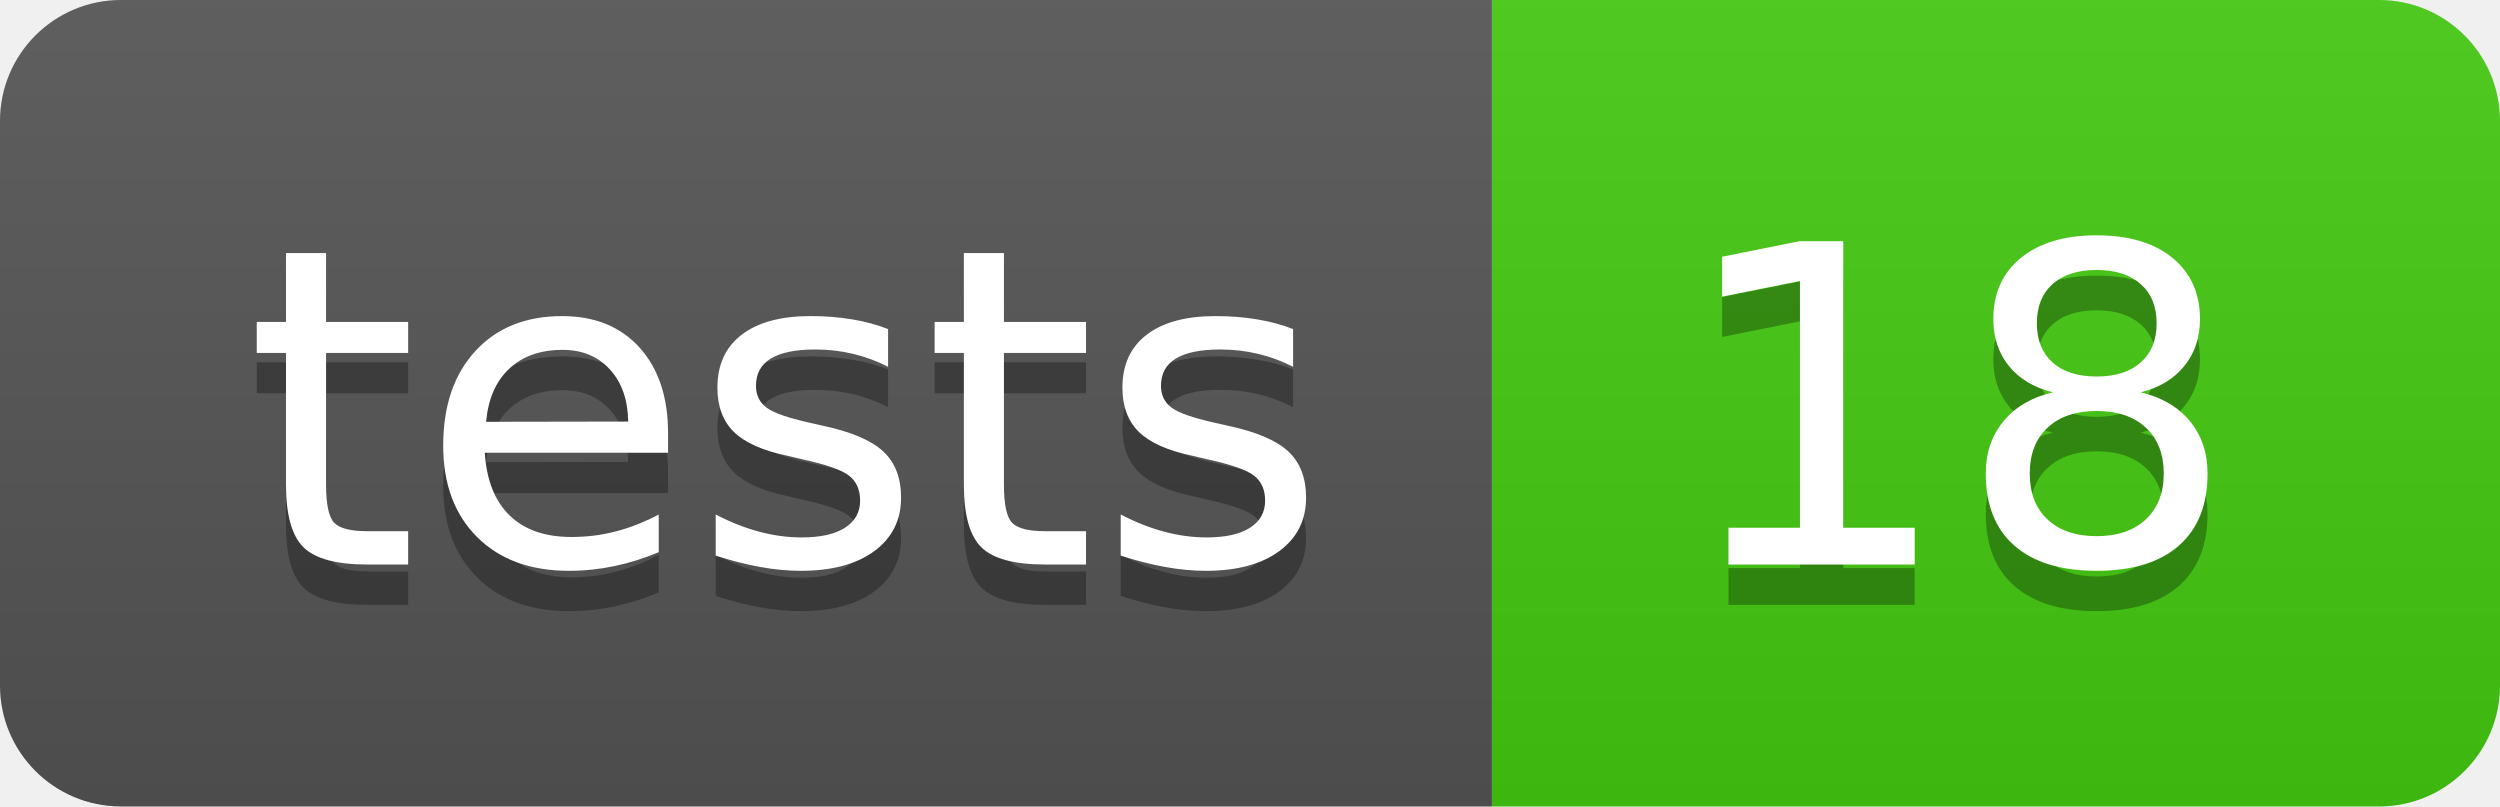
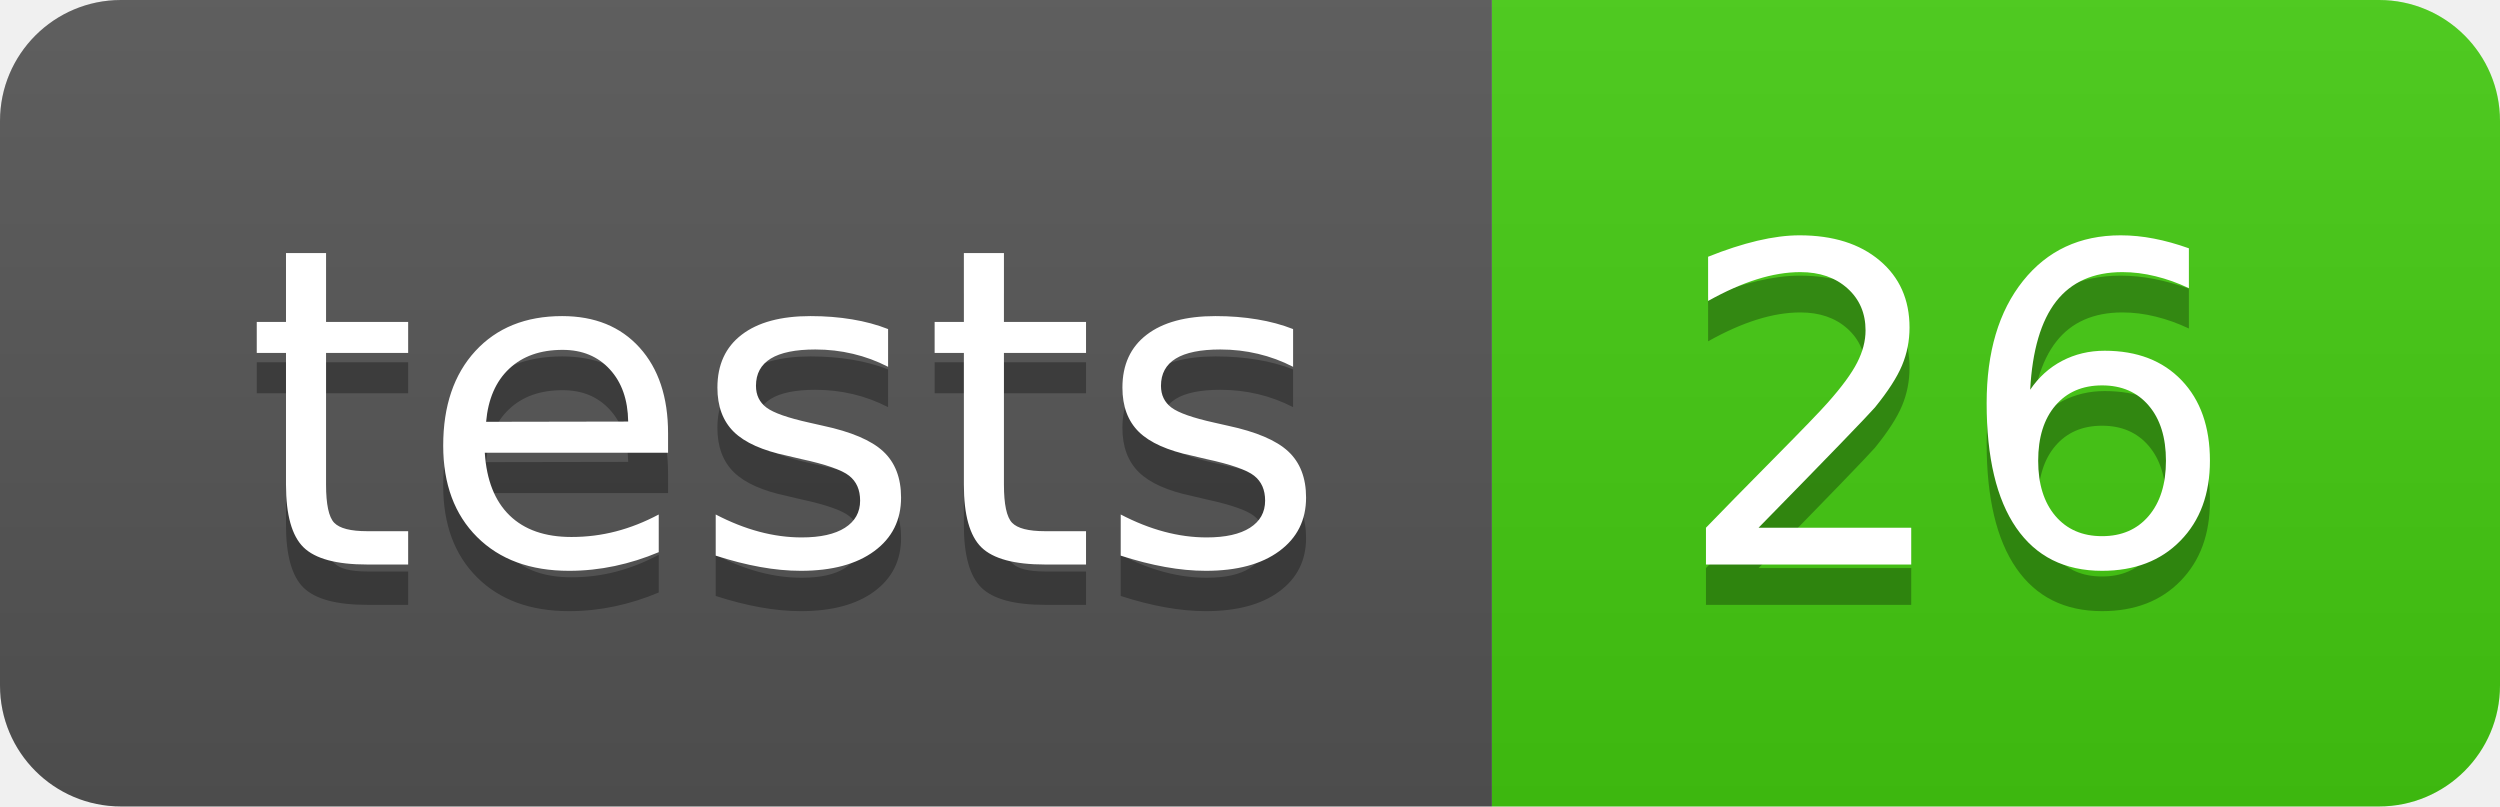
- <svg xmlns="http://www.w3.org/2000/svg" width="62" height="20" role="img" aria-label="tests: 18">
+ <svg xmlns="http://www.w3.org/2000/svg" width="62" height="20" role="img" aria-label="tests: 26">
  <linearGradient id="s" x2="0" y2="100%">
    <stop offset="0" stop-color="#bbb" stop-opacity=".1" />
    <stop offset="1" stop-opacity=".1" />
  </linearGradient>
  <clipPath id="r">
    <rect width="62" height="20" rx="3" fill="#fff" />
  </clipPath>
  <g clip-path="url(#r)">
    <rect width="37" height="20" fill="#555" />
    <rect x="37" width="25" height="20" fill="#4c1" />
    <rect width="62" height="20" fill="url(#s)" />
  </g>
  <g fill="#fff" text-anchor="middle" font-family="Verdana,Geneva,DejaVu Sans,sans-serif" text-rendering="geometricPrecision" font-size="110">
    <text aria-hidden="true" x="195.0" y="150" fill="#010101" fill-opacity=".3" transform="scale(.1)" textLength="270">tests</text>
    <text x="195.0" y="140" transform="scale(.1)" fill="#fff" textLength="270">tests</text>
-     <text aria-hidden="true" x="485.0" y="150" fill="#010101" fill-opacity=".3" transform="scale(.1)" textLength="150">18</text>
-     <text x="485.0" y="140" transform="scale(.1)" fill="#fff" textLength="150">18</text>
+     <text aria-hidden="true" x="485.0" y="150" fill="#010101" fill-opacity=".3" transform="scale(.1)" textLength="150">26</text>
+     <text x="485.0" y="140" transform="scale(.1)" fill="#fff" textLength="150">26</text>
  </g>
</svg>
